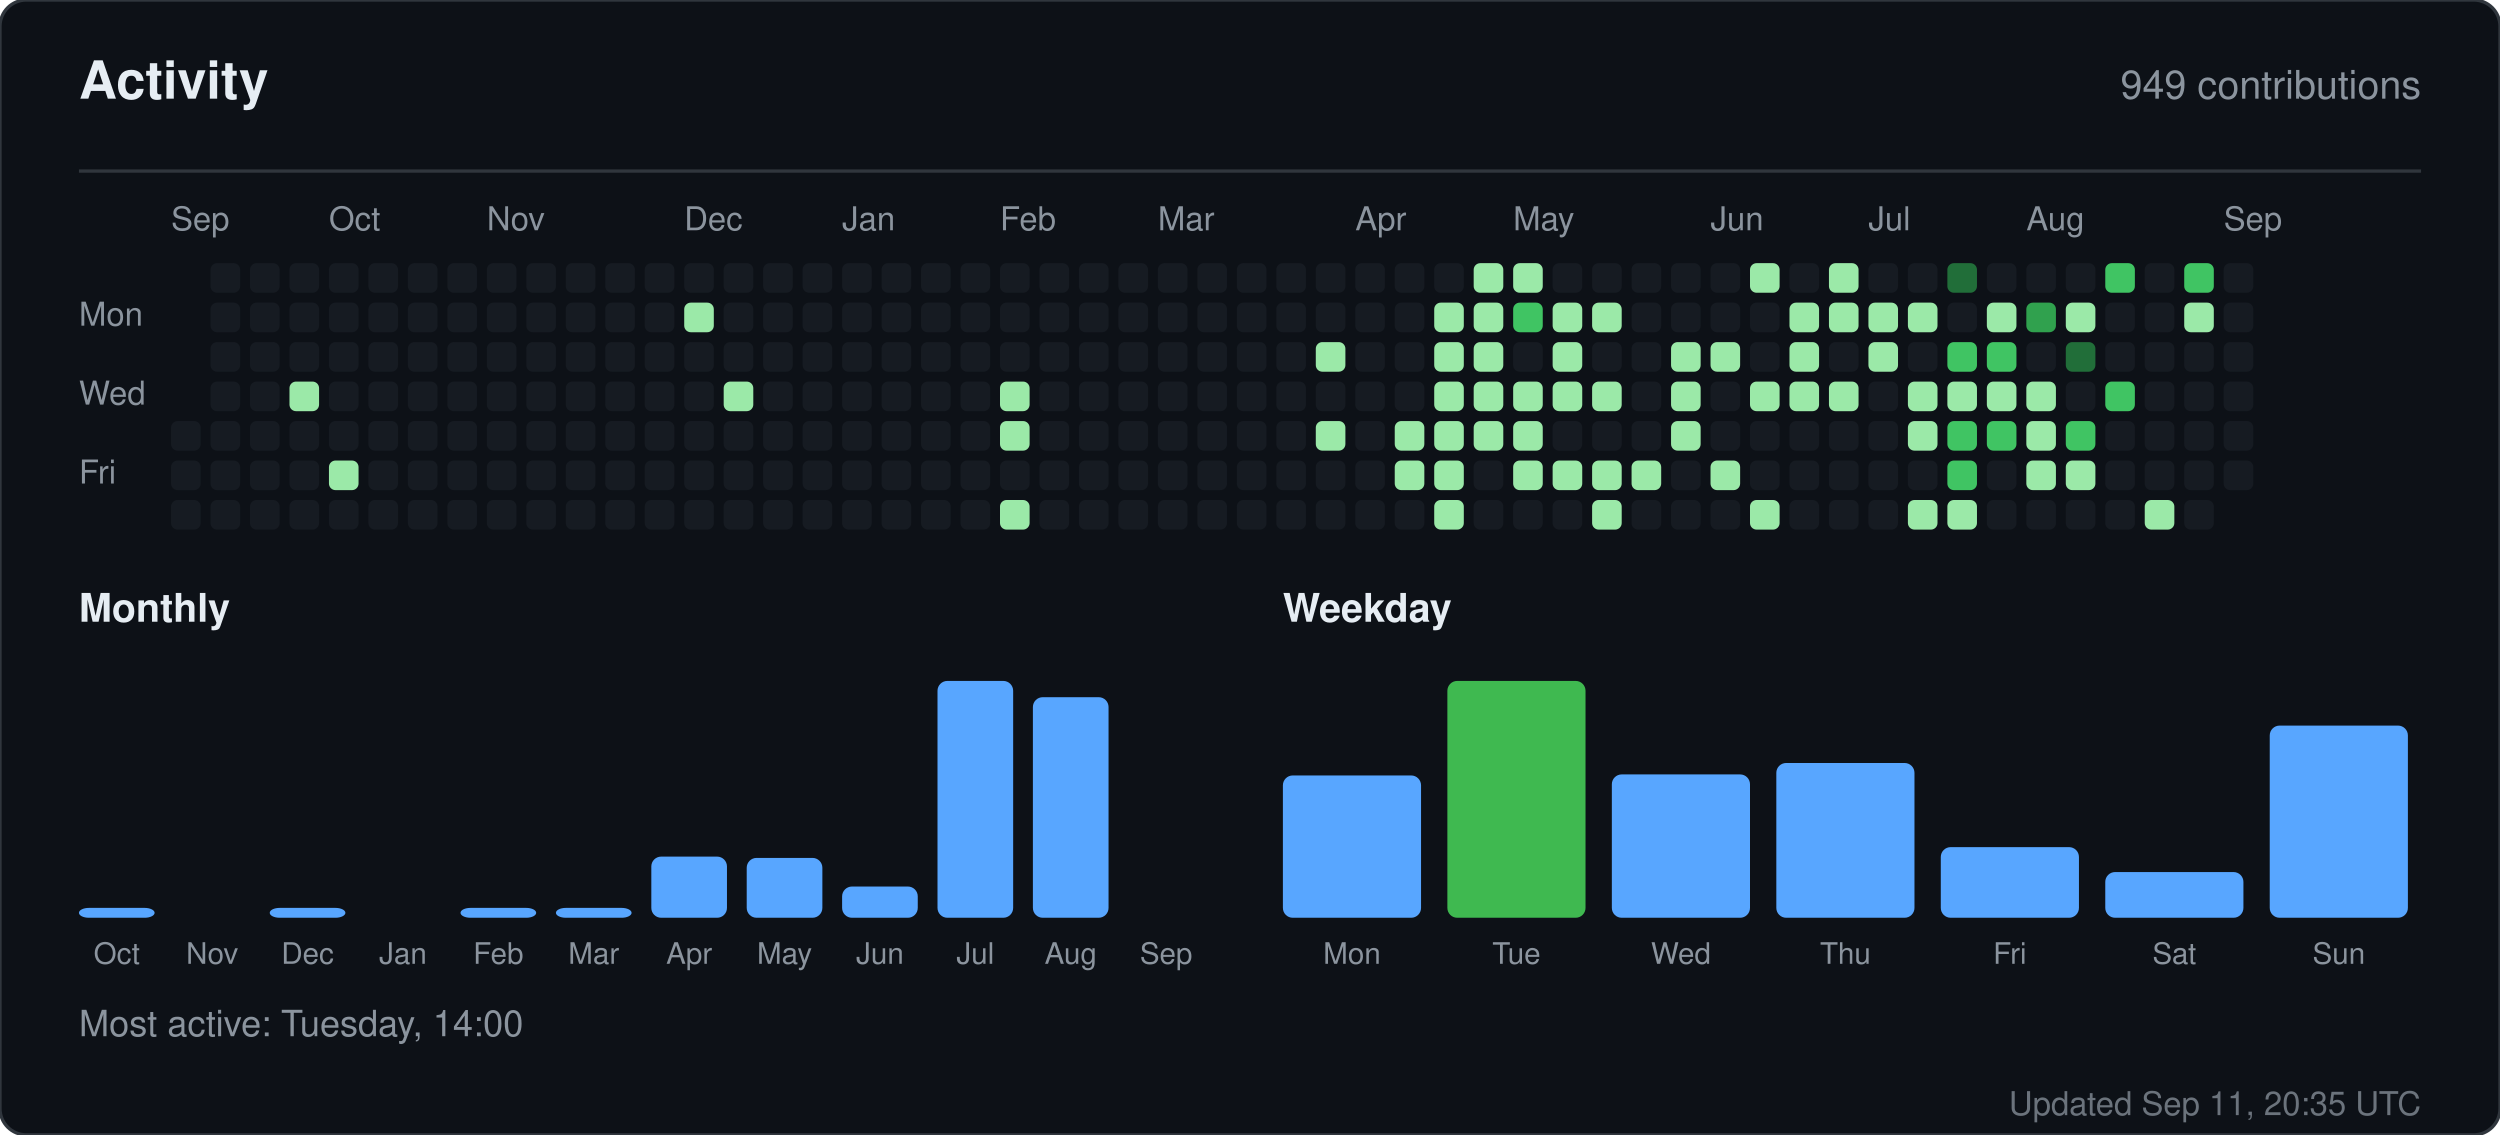
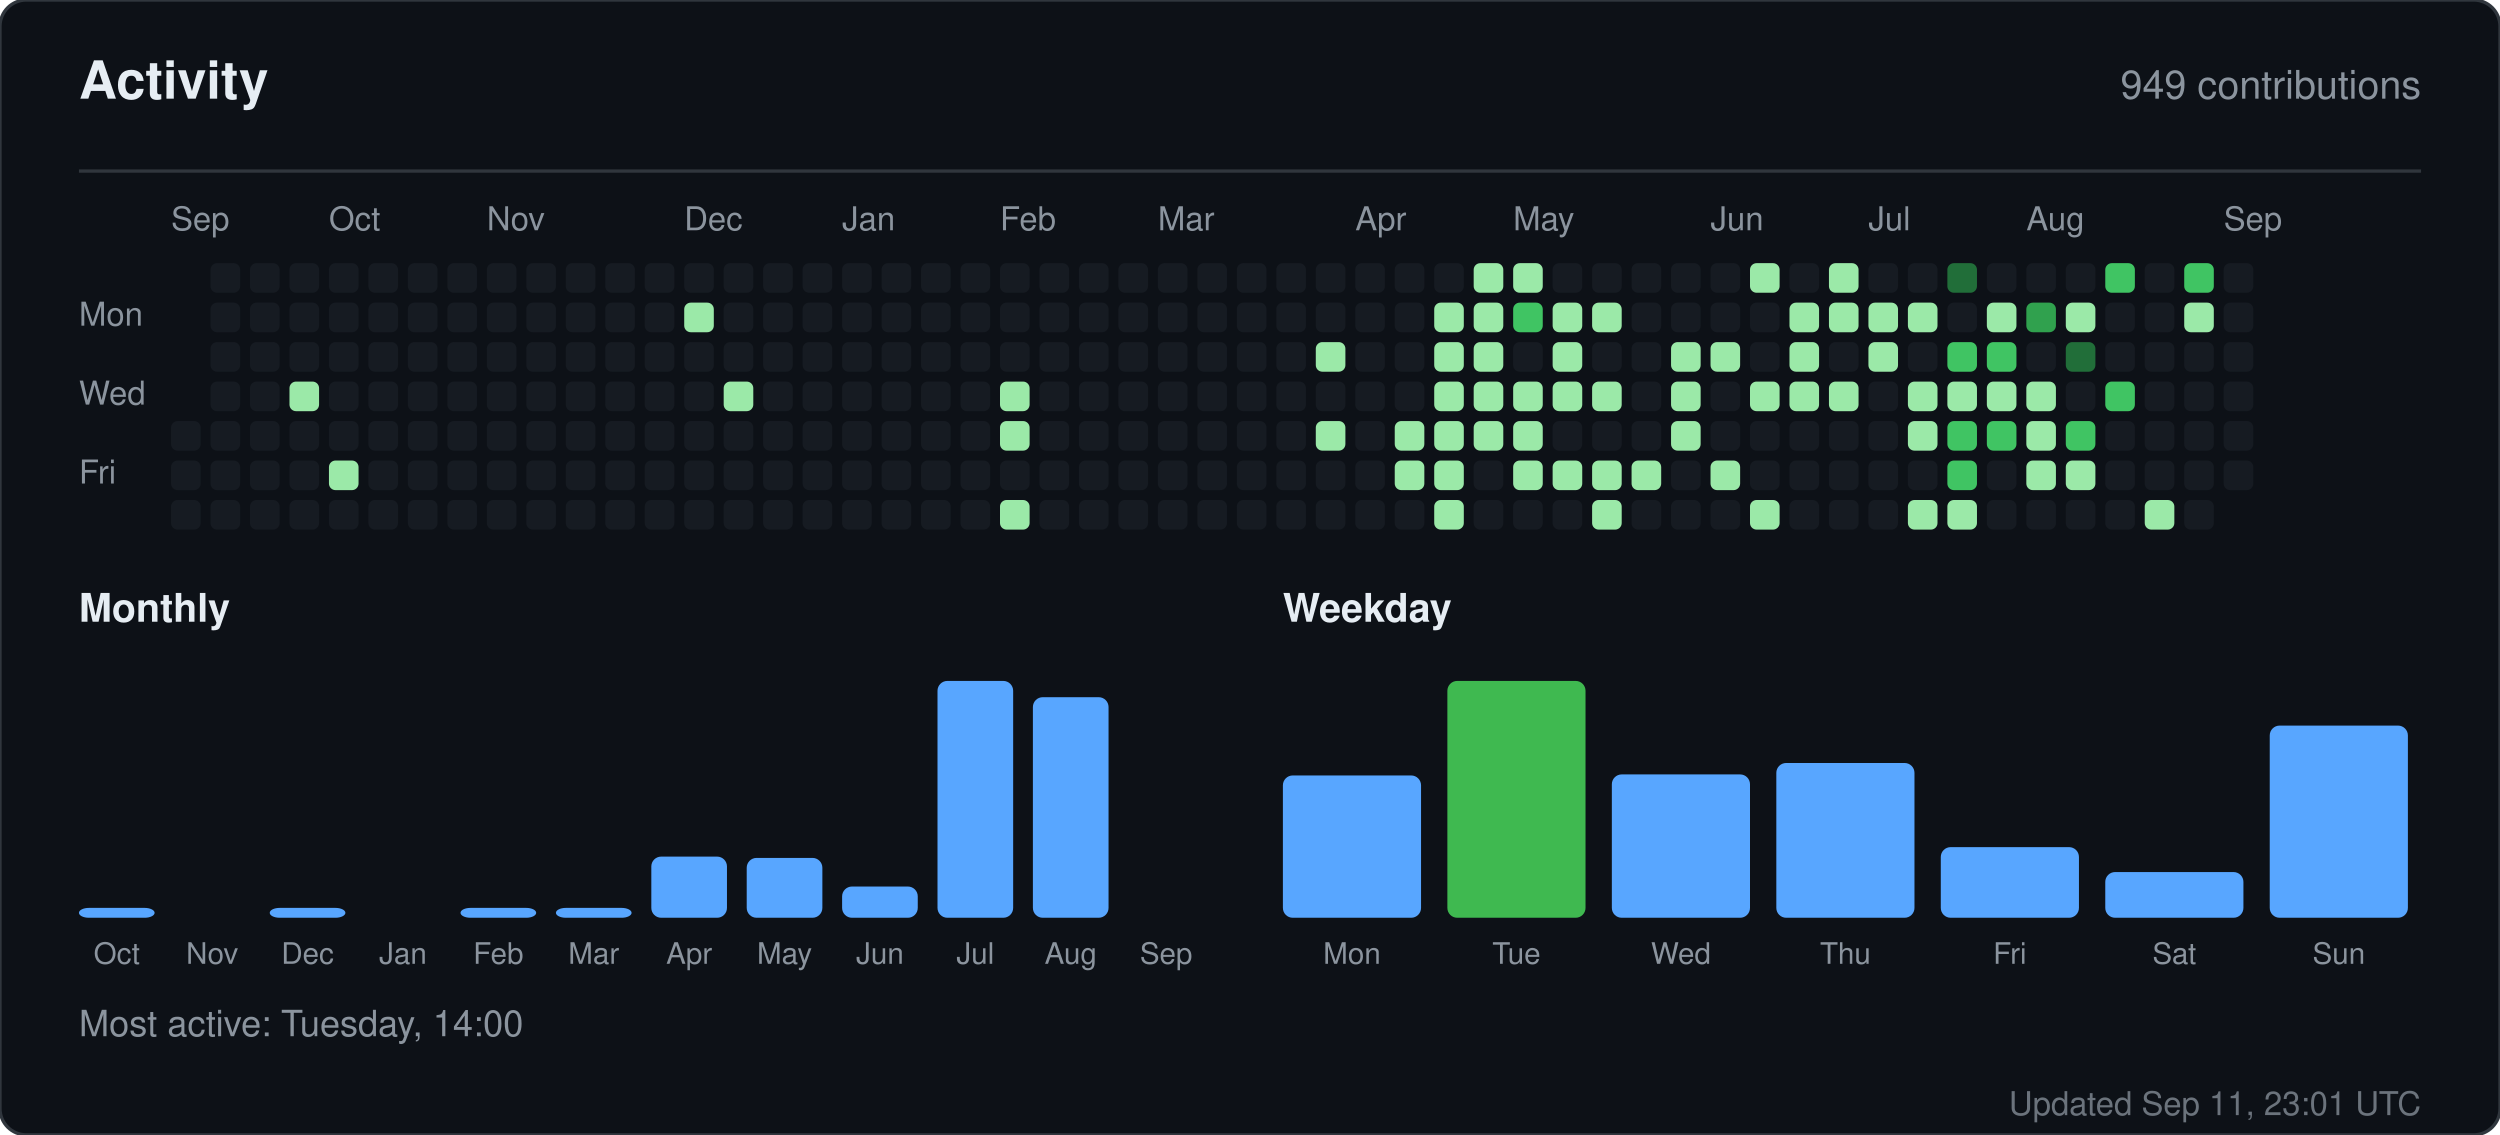
<svg xmlns="http://www.w3.org/2000/svg" width="760" height="345" viewBox="0 0 760 345" role="img" aria-label="Activity for sandiirawan12">
  <rect width="760" height="345" rx="8" fill="#0d1117" stroke="#30363d" />
  <g font-family="-apple-system, BlinkMacSystemFont, Segoe UI, Helvetica, Arial, sans-serif">
    <text x="24" y="30" fill="#e6edf3" font-size="16" font-weight="700">Activity</text>
    <text x="736" y="30" fill="#8b949e" font-size="12" text-anchor="end">949 contributions</text>
    <line x1="24" y1="52" x2="736" y2="52" stroke="#30363d" />
    <text x="52" y="70" fill="#8b949e" font-size="10">Sep</text>
    <text x="100" y="70" fill="#8b949e" font-size="10">Oct</text>
    <text x="148" y="70" fill="#8b949e" font-size="10">Nov</text>
    <text x="208" y="70" fill="#8b949e" font-size="10">Dec</text>
    <text x="256" y="70" fill="#8b949e" font-size="10">Jan</text>
    <text x="304" y="70" fill="#8b949e" font-size="10">Feb</text>
    <text x="352" y="70" fill="#8b949e" font-size="10">Mar</text>
    <text x="412" y="70" fill="#8b949e" font-size="10">Apr</text>
    <text x="460" y="70" fill="#8b949e" font-size="10">May</text>
    <text x="520" y="70" fill="#8b949e" font-size="10">Jun</text>
    <text x="568" y="70" fill="#8b949e" font-size="10">Jul</text>
    <text x="616" y="70" fill="#8b949e" font-size="10">Aug</text>
    <text x="676" y="70" fill="#8b949e" font-size="10">Sep</text>
    <text x="24" y="99" fill="#8b949e" font-size="10">Mon</text>
    <text x="24" y="123" fill="#8b949e" font-size="10">Wed</text>
    <text x="24" y="147" fill="#8b949e" font-size="10">Fri</text>
    <rect x="52" y="128" width="9" height="9" rx="2" fill="#161b22" />
    <rect x="52" y="140" width="9" height="9" rx="2" fill="#161b22" />
    <rect x="52" y="152" width="9" height="9" rx="2" fill="#161b22" />
    <rect x="64" y="80" width="9" height="9" rx="2" fill="#161b22" />
    <rect x="64" y="92" width="9" height="9" rx="2" fill="#161b22" />
    <rect x="64" y="104" width="9" height="9" rx="2" fill="#161b22" />
    <rect x="64" y="116" width="9" height="9" rx="2" fill="#161b22" />
    <rect x="64" y="128" width="9" height="9" rx="2" fill="#161b22" />
    <rect x="64" y="140" width="9" height="9" rx="2" fill="#161b22" />
    <rect x="64" y="152" width="9" height="9" rx="2" fill="#161b22" />
    <rect x="76" y="80" width="9" height="9" rx="2" fill="#161b22" />
    <rect x="76" y="92" width="9" height="9" rx="2" fill="#161b22" />
    <rect x="76" y="104" width="9" height="9" rx="2" fill="#161b22" />
    <rect x="76" y="116" width="9" height="9" rx="2" fill="#161b22" />
    <rect x="76" y="128" width="9" height="9" rx="2" fill="#161b22" />
    <rect x="76" y="140" width="9" height="9" rx="2" fill="#161b22" />
    <rect x="76" y="152" width="9" height="9" rx="2" fill="#161b22" />
    <rect x="88" y="80" width="9" height="9" rx="2" fill="#161b22" />
    <rect x="88" y="92" width="9" height="9" rx="2" fill="#161b22" />
    <rect x="88" y="104" width="9" height="9" rx="2" fill="#161b22" />
    <rect x="88" y="116" width="9" height="9" rx="2" fill="#9be9a8" />
    <rect x="88" y="128" width="9" height="9" rx="2" fill="#161b22" />
    <rect x="88" y="140" width="9" height="9" rx="2" fill="#161b22" />
    <rect x="88" y="152" width="9" height="9" rx="2" fill="#161b22" />
    <rect x="100" y="80" width="9" height="9" rx="2" fill="#161b22" />
    <rect x="100" y="92" width="9" height="9" rx="2" fill="#161b22" />
    <rect x="100" y="104" width="9" height="9" rx="2" fill="#161b22" />
    <rect x="100" y="116" width="9" height="9" rx="2" fill="#161b22" />
    <rect x="100" y="128" width="9" height="9" rx="2" fill="#161b22" />
    <rect x="100" y="140" width="9" height="9" rx="2" fill="#9be9a8" />
    <rect x="100" y="152" width="9" height="9" rx="2" fill="#161b22" />
    <rect x="112" y="80" width="9" height="9" rx="2" fill="#161b22" />
    <rect x="112" y="92" width="9" height="9" rx="2" fill="#161b22" />
    <rect x="112" y="104" width="9" height="9" rx="2" fill="#161b22" />
    <rect x="112" y="116" width="9" height="9" rx="2" fill="#161b22" />
    <rect x="112" y="128" width="9" height="9" rx="2" fill="#161b22" />
    <rect x="112" y="140" width="9" height="9" rx="2" fill="#161b22" />
    <rect x="112" y="152" width="9" height="9" rx="2" fill="#161b22" />
    <rect x="124" y="80" width="9" height="9" rx="2" fill="#161b22" />
    <rect x="124" y="92" width="9" height="9" rx="2" fill="#161b22" />
    <rect x="124" y="104" width="9" height="9" rx="2" fill="#161b22" />
    <rect x="124" y="116" width="9" height="9" rx="2" fill="#161b22" />
    <rect x="124" y="128" width="9" height="9" rx="2" fill="#161b22" />
    <rect x="124" y="140" width="9" height="9" rx="2" fill="#161b22" />
    <rect x="124" y="152" width="9" height="9" rx="2" fill="#161b22" />
    <rect x="136" y="80" width="9" height="9" rx="2" fill="#161b22" />
    <rect x="136" y="92" width="9" height="9" rx="2" fill="#161b22" />
    <rect x="136" y="104" width="9" height="9" rx="2" fill="#161b22" />
    <rect x="136" y="116" width="9" height="9" rx="2" fill="#161b22" />
    <rect x="136" y="128" width="9" height="9" rx="2" fill="#161b22" />
    <rect x="136" y="140" width="9" height="9" rx="2" fill="#161b22" />
    <rect x="136" y="152" width="9" height="9" rx="2" fill="#161b22" />
    <rect x="148" y="80" width="9" height="9" rx="2" fill="#161b22" />
    <rect x="148" y="92" width="9" height="9" rx="2" fill="#161b22" />
    <rect x="148" y="104" width="9" height="9" rx="2" fill="#161b22" />
    <rect x="148" y="116" width="9" height="9" rx="2" fill="#161b22" />
    <rect x="148" y="128" width="9" height="9" rx="2" fill="#161b22" />
    <rect x="148" y="140" width="9" height="9" rx="2" fill="#161b22" />
    <rect x="148" y="152" width="9" height="9" rx="2" fill="#161b22" />
    <rect x="160" y="80" width="9" height="9" rx="2" fill="#161b22" />
    <rect x="160" y="92" width="9" height="9" rx="2" fill="#161b22" />
    <rect x="160" y="104" width="9" height="9" rx="2" fill="#161b22" />
    <rect x="160" y="116" width="9" height="9" rx="2" fill="#161b22" />
    <rect x="160" y="128" width="9" height="9" rx="2" fill="#161b22" />
    <rect x="160" y="140" width="9" height="9" rx="2" fill="#161b22" />
    <rect x="160" y="152" width="9" height="9" rx="2" fill="#161b22" />
    <rect x="172" y="80" width="9" height="9" rx="2" fill="#161b22" />
    <rect x="172" y="92" width="9" height="9" rx="2" fill="#161b22" />
    <rect x="172" y="104" width="9" height="9" rx="2" fill="#161b22" />
    <rect x="172" y="116" width="9" height="9" rx="2" fill="#161b22" />
    <rect x="172" y="128" width="9" height="9" rx="2" fill="#161b22" />
    <rect x="172" y="140" width="9" height="9" rx="2" fill="#161b22" />
    <rect x="172" y="152" width="9" height="9" rx="2" fill="#161b22" />
    <rect x="184" y="80" width="9" height="9" rx="2" fill="#161b22" />
    <rect x="184" y="92" width="9" height="9" rx="2" fill="#161b22" />
    <rect x="184" y="104" width="9" height="9" rx="2" fill="#161b22" />
    <rect x="184" y="116" width="9" height="9" rx="2" fill="#161b22" />
    <rect x="184" y="128" width="9" height="9" rx="2" fill="#161b22" />
    <rect x="184" y="140" width="9" height="9" rx="2" fill="#161b22" />
    <rect x="184" y="152" width="9" height="9" rx="2" fill="#161b22" />
    <rect x="196" y="80" width="9" height="9" rx="2" fill="#161b22" />
    <rect x="196" y="92" width="9" height="9" rx="2" fill="#161b22" />
    <rect x="196" y="104" width="9" height="9" rx="2" fill="#161b22" />
    <rect x="196" y="116" width="9" height="9" rx="2" fill="#161b22" />
    <rect x="196" y="128" width="9" height="9" rx="2" fill="#161b22" />
    <rect x="196" y="140" width="9" height="9" rx="2" fill="#161b22" />
    <rect x="196" y="152" width="9" height="9" rx="2" fill="#161b22" />
    <rect x="208" y="80" width="9" height="9" rx="2" fill="#161b22" />
    <rect x="208" y="92" width="9" height="9" rx="2" fill="#9be9a8" />
    <rect x="208" y="104" width="9" height="9" rx="2" fill="#161b22" />
    <rect x="208" y="116" width="9" height="9" rx="2" fill="#161b22" />
    <rect x="208" y="128" width="9" height="9" rx="2" fill="#161b22" />
    <rect x="208" y="140" width="9" height="9" rx="2" fill="#161b22" />
    <rect x="208" y="152" width="9" height="9" rx="2" fill="#161b22" />
    <rect x="220" y="80" width="9" height="9" rx="2" fill="#161b22" />
    <rect x="220" y="92" width="9" height="9" rx="2" fill="#161b22" />
    <rect x="220" y="104" width="9" height="9" rx="2" fill="#161b22" />
    <rect x="220" y="116" width="9" height="9" rx="2" fill="#9be9a8" />
    <rect x="220" y="128" width="9" height="9" rx="2" fill="#161b22" />
    <rect x="220" y="140" width="9" height="9" rx="2" fill="#161b22" />
    <rect x="220" y="152" width="9" height="9" rx="2" fill="#161b22" />
    <rect x="232" y="80" width="9" height="9" rx="2" fill="#161b22" />
    <rect x="232" y="92" width="9" height="9" rx="2" fill="#161b22" />
    <rect x="232" y="104" width="9" height="9" rx="2" fill="#161b22" />
    <rect x="232" y="116" width="9" height="9" rx="2" fill="#161b22" />
    <rect x="232" y="128" width="9" height="9" rx="2" fill="#161b22" />
    <rect x="232" y="140" width="9" height="9" rx="2" fill="#161b22" />
    <rect x="232" y="152" width="9" height="9" rx="2" fill="#161b22" />
    <rect x="244" y="80" width="9" height="9" rx="2" fill="#161b22" />
    <rect x="244" y="92" width="9" height="9" rx="2" fill="#161b22" />
    <rect x="244" y="104" width="9" height="9" rx="2" fill="#161b22" />
    <rect x="244" y="116" width="9" height="9" rx="2" fill="#161b22" />
    <rect x="244" y="128" width="9" height="9" rx="2" fill="#161b22" />
    <rect x="244" y="140" width="9" height="9" rx="2" fill="#161b22" />
    <rect x="244" y="152" width="9" height="9" rx="2" fill="#161b22" />
    <rect x="256" y="80" width="9" height="9" rx="2" fill="#161b22" />
    <rect x="256" y="92" width="9" height="9" rx="2" fill="#161b22" />
    <rect x="256" y="104" width="9" height="9" rx="2" fill="#161b22" />
    <rect x="256" y="116" width="9" height="9" rx="2" fill="#161b22" />
    <rect x="256" y="128" width="9" height="9" rx="2" fill="#161b22" />
    <rect x="256" y="140" width="9" height="9" rx="2" fill="#161b22" />
    <rect x="256" y="152" width="9" height="9" rx="2" fill="#161b22" />
    <rect x="268" y="80" width="9" height="9" rx="2" fill="#161b22" />
    <rect x="268" y="92" width="9" height="9" rx="2" fill="#161b22" />
    <rect x="268" y="104" width="9" height="9" rx="2" fill="#161b22" />
    <rect x="268" y="116" width="9" height="9" rx="2" fill="#161b22" />
    <rect x="268" y="128" width="9" height="9" rx="2" fill="#161b22" />
    <rect x="268" y="140" width="9" height="9" rx="2" fill="#161b22" />
    <rect x="268" y="152" width="9" height="9" rx="2" fill="#161b22" />
    <rect x="280" y="80" width="9" height="9" rx="2" fill="#161b22" />
    <rect x="280" y="92" width="9" height="9" rx="2" fill="#161b22" />
    <rect x="280" y="104" width="9" height="9" rx="2" fill="#161b22" />
    <rect x="280" y="116" width="9" height="9" rx="2" fill="#161b22" />
    <rect x="280" y="128" width="9" height="9" rx="2" fill="#161b22" />
    <rect x="280" y="140" width="9" height="9" rx="2" fill="#161b22" />
    <rect x="280" y="152" width="9" height="9" rx="2" fill="#161b22" />
    <rect x="292" y="80" width="9" height="9" rx="2" fill="#161b22" />
    <rect x="292" y="92" width="9" height="9" rx="2" fill="#161b22" />
    <rect x="292" y="104" width="9" height="9" rx="2" fill="#161b22" />
    <rect x="292" y="116" width="9" height="9" rx="2" fill="#161b22" />
    <rect x="292" y="128" width="9" height="9" rx="2" fill="#161b22" />
    <rect x="292" y="140" width="9" height="9" rx="2" fill="#161b22" />
    <rect x="292" y="152" width="9" height="9" rx="2" fill="#161b22" />
    <rect x="304" y="80" width="9" height="9" rx="2" fill="#161b22" />
    <rect x="304" y="92" width="9" height="9" rx="2" fill="#161b22" />
    <rect x="304" y="104" width="9" height="9" rx="2" fill="#161b22" />
    <rect x="304" y="116" width="9" height="9" rx="2" fill="#9be9a8" />
    <rect x="304" y="128" width="9" height="9" rx="2" fill="#9be9a8" />
    <rect x="304" y="140" width="9" height="9" rx="2" fill="#161b22" />
    <rect x="304" y="152" width="9" height="9" rx="2" fill="#9be9a8" />
    <rect x="316" y="80" width="9" height="9" rx="2" fill="#161b22" />
    <rect x="316" y="92" width="9" height="9" rx="2" fill="#161b22" />
    <rect x="316" y="104" width="9" height="9" rx="2" fill="#161b22" />
    <rect x="316" y="116" width="9" height="9" rx="2" fill="#161b22" />
    <rect x="316" y="128" width="9" height="9" rx="2" fill="#161b22" />
    <rect x="316" y="140" width="9" height="9" rx="2" fill="#161b22" />
    <rect x="316" y="152" width="9" height="9" rx="2" fill="#161b22" />
    <rect x="328" y="80" width="9" height="9" rx="2" fill="#161b22" />
    <rect x="328" y="92" width="9" height="9" rx="2" fill="#161b22" />
    <rect x="328" y="104" width="9" height="9" rx="2" fill="#161b22" />
    <rect x="328" y="116" width="9" height="9" rx="2" fill="#161b22" />
    <rect x="328" y="128" width="9" height="9" rx="2" fill="#161b22" />
    <rect x="328" y="140" width="9" height="9" rx="2" fill="#161b22" />
    <rect x="328" y="152" width="9" height="9" rx="2" fill="#161b22" />
    <rect x="340" y="80" width="9" height="9" rx="2" fill="#161b22" />
    <rect x="340" y="92" width="9" height="9" rx="2" fill="#161b22" />
    <rect x="340" y="104" width="9" height="9" rx="2" fill="#161b22" />
    <rect x="340" y="116" width="9" height="9" rx="2" fill="#161b22" />
    <rect x="340" y="128" width="9" height="9" rx="2" fill="#161b22" />
    <rect x="340" y="140" width="9" height="9" rx="2" fill="#161b22" />
    <rect x="340" y="152" width="9" height="9" rx="2" fill="#161b22" />
    <rect x="352" y="80" width="9" height="9" rx="2" fill="#161b22" />
    <rect x="352" y="92" width="9" height="9" rx="2" fill="#161b22" />
    <rect x="352" y="104" width="9" height="9" rx="2" fill="#161b22" />
    <rect x="352" y="116" width="9" height="9" rx="2" fill="#161b22" />
    <rect x="352" y="128" width="9" height="9" rx="2" fill="#161b22" />
    <rect x="352" y="140" width="9" height="9" rx="2" fill="#161b22" />
    <rect x="352" y="152" width="9" height="9" rx="2" fill="#161b22" />
    <rect x="364" y="80" width="9" height="9" rx="2" fill="#161b22" />
    <rect x="364" y="92" width="9" height="9" rx="2" fill="#161b22" />
    <rect x="364" y="104" width="9" height="9" rx="2" fill="#161b22" />
    <rect x="364" y="116" width="9" height="9" rx="2" fill="#161b22" />
    <rect x="364" y="128" width="9" height="9" rx="2" fill="#161b22" />
    <rect x="364" y="140" width="9" height="9" rx="2" fill="#161b22" />
    <rect x="364" y="152" width="9" height="9" rx="2" fill="#161b22" />
    <rect x="376" y="80" width="9" height="9" rx="2" fill="#161b22" />
    <rect x="376" y="92" width="9" height="9" rx="2" fill="#161b22" />
    <rect x="376" y="104" width="9" height="9" rx="2" fill="#161b22" />
    <rect x="376" y="116" width="9" height="9" rx="2" fill="#161b22" />
    <rect x="376" y="128" width="9" height="9" rx="2" fill="#161b22" />
    <rect x="376" y="140" width="9" height="9" rx="2" fill="#161b22" />
    <rect x="376" y="152" width="9" height="9" rx="2" fill="#161b22" />
    <rect x="388" y="80" width="9" height="9" rx="2" fill="#161b22" />
    <rect x="388" y="92" width="9" height="9" rx="2" fill="#161b22" />
    <rect x="388" y="104" width="9" height="9" rx="2" fill="#161b22" />
    <rect x="388" y="116" width="9" height="9" rx="2" fill="#161b22" />
    <rect x="388" y="128" width="9" height="9" rx="2" fill="#161b22" />
    <rect x="388" y="140" width="9" height="9" rx="2" fill="#161b22" />
    <rect x="388" y="152" width="9" height="9" rx="2" fill="#161b22" />
    <rect x="400" y="80" width="9" height="9" rx="2" fill="#161b22" />
    <rect x="400" y="92" width="9" height="9" rx="2" fill="#161b22" />
    <rect x="400" y="104" width="9" height="9" rx="2" fill="#9be9a8" />
    <rect x="400" y="116" width="9" height="9" rx="2" fill="#161b22" />
    <rect x="400" y="128" width="9" height="9" rx="2" fill="#9be9a8" />
    <rect x="400" y="140" width="9" height="9" rx="2" fill="#161b22" />
    <rect x="400" y="152" width="9" height="9" rx="2" fill="#161b22" />
    <rect x="412" y="80" width="9" height="9" rx="2" fill="#161b22" />
    <rect x="412" y="92" width="9" height="9" rx="2" fill="#161b22" />
    <rect x="412" y="104" width="9" height="9" rx="2" fill="#161b22" />
    <rect x="412" y="116" width="9" height="9" rx="2" fill="#161b22" />
    <rect x="412" y="128" width="9" height="9" rx="2" fill="#161b22" />
    <rect x="412" y="140" width="9" height="9" rx="2" fill="#161b22" />
    <rect x="412" y="152" width="9" height="9" rx="2" fill="#161b22" />
    <rect x="424" y="80" width="9" height="9" rx="2" fill="#161b22" />
    <rect x="424" y="92" width="9" height="9" rx="2" fill="#161b22" />
    <rect x="424" y="104" width="9" height="9" rx="2" fill="#161b22" />
    <rect x="424" y="116" width="9" height="9" rx="2" fill="#161b22" />
    <rect x="424" y="128" width="9" height="9" rx="2" fill="#9be9a8" />
    <rect x="424" y="140" width="9" height="9" rx="2" fill="#9be9a8" />
    <rect x="424" y="152" width="9" height="9" rx="2" fill="#161b22" />
    <rect x="436" y="80" width="9" height="9" rx="2" fill="#161b22" />
    <rect x="436" y="92" width="9" height="9" rx="2" fill="#9be9a8" />
    <rect x="436" y="104" width="9" height="9" rx="2" fill="#9be9a8" />
    <rect x="436" y="116" width="9" height="9" rx="2" fill="#9be9a8" />
    <rect x="436" y="128" width="9" height="9" rx="2" fill="#9be9a8" />
    <rect x="436" y="140" width="9" height="9" rx="2" fill="#9be9a8" />
    <rect x="436" y="152" width="9" height="9" rx="2" fill="#9be9a8" />
    <rect x="448" y="80" width="9" height="9" rx="2" fill="#9be9a8" />
    <rect x="448" y="92" width="9" height="9" rx="2" fill="#9be9a8" />
    <rect x="448" y="104" width="9" height="9" rx="2" fill="#9be9a8" />
    <rect x="448" y="116" width="9" height="9" rx="2" fill="#9be9a8" />
    <rect x="448" y="128" width="9" height="9" rx="2" fill="#9be9a8" />
    <rect x="448" y="140" width="9" height="9" rx="2" fill="#161b22" />
    <rect x="448" y="152" width="9" height="9" rx="2" fill="#161b22" />
    <rect x="460" y="80" width="9" height="9" rx="2" fill="#9be9a8" />
    <rect x="460" y="92" width="9" height="9" rx="2" fill="#40c463" />
    <rect x="460" y="104" width="9" height="9" rx="2" fill="#161b22" />
    <rect x="460" y="116" width="9" height="9" rx="2" fill="#9be9a8" />
    <rect x="460" y="128" width="9" height="9" rx="2" fill="#9be9a8" />
    <rect x="460" y="140" width="9" height="9" rx="2" fill="#9be9a8" />
    <rect x="460" y="152" width="9" height="9" rx="2" fill="#161b22" />
    <rect x="472" y="80" width="9" height="9" rx="2" fill="#161b22" />
    <rect x="472" y="92" width="9" height="9" rx="2" fill="#9be9a8" />
    <rect x="472" y="104" width="9" height="9" rx="2" fill="#9be9a8" />
    <rect x="472" y="116" width="9" height="9" rx="2" fill="#9be9a8" />
    <rect x="472" y="128" width="9" height="9" rx="2" fill="#161b22" />
    <rect x="472" y="140" width="9" height="9" rx="2" fill="#9be9a8" />
    <rect x="472" y="152" width="9" height="9" rx="2" fill="#161b22" />
    <rect x="484" y="80" width="9" height="9" rx="2" fill="#161b22" />
    <rect x="484" y="92" width="9" height="9" rx="2" fill="#9be9a8" />
    <rect x="484" y="104" width="9" height="9" rx="2" fill="#161b22" />
    <rect x="484" y="116" width="9" height="9" rx="2" fill="#9be9a8" />
    <rect x="484" y="128" width="9" height="9" rx="2" fill="#161b22" />
    <rect x="484" y="140" width="9" height="9" rx="2" fill="#9be9a8" />
    <rect x="484" y="152" width="9" height="9" rx="2" fill="#9be9a8" />
    <rect x="496" y="80" width="9" height="9" rx="2" fill="#161b22" />
    <rect x="496" y="92" width="9" height="9" rx="2" fill="#161b22" />
    <rect x="496" y="104" width="9" height="9" rx="2" fill="#161b22" />
    <rect x="496" y="116" width="9" height="9" rx="2" fill="#161b22" />
    <rect x="496" y="128" width="9" height="9" rx="2" fill="#161b22" />
    <rect x="496" y="140" width="9" height="9" rx="2" fill="#9be9a8" />
    <rect x="496" y="152" width="9" height="9" rx="2" fill="#161b22" />
    <rect x="508" y="80" width="9" height="9" rx="2" fill="#161b22" />
    <rect x="508" y="92" width="9" height="9" rx="2" fill="#161b22" />
    <rect x="508" y="104" width="9" height="9" rx="2" fill="#9be9a8" />
    <rect x="508" y="116" width="9" height="9" rx="2" fill="#9be9a8" />
    <rect x="508" y="128" width="9" height="9" rx="2" fill="#9be9a8" />
    <rect x="508" y="140" width="9" height="9" rx="2" fill="#161b22" />
    <rect x="508" y="152" width="9" height="9" rx="2" fill="#161b22" />
    <rect x="520" y="80" width="9" height="9" rx="2" fill="#161b22" />
    <rect x="520" y="92" width="9" height="9" rx="2" fill="#161b22" />
    <rect x="520" y="104" width="9" height="9" rx="2" fill="#9be9a8" />
    <rect x="520" y="116" width="9" height="9" rx="2" fill="#161b22" />
    <rect x="520" y="128" width="9" height="9" rx="2" fill="#161b22" />
    <rect x="520" y="140" width="9" height="9" rx="2" fill="#9be9a8" />
    <rect x="520" y="152" width="9" height="9" rx="2" fill="#161b22" />
    <rect x="532" y="80" width="9" height="9" rx="2" fill="#9be9a8" />
    <rect x="532" y="92" width="9" height="9" rx="2" fill="#161b22" />
    <rect x="532" y="104" width="9" height="9" rx="2" fill="#161b22" />
    <rect x="532" y="116" width="9" height="9" rx="2" fill="#9be9a8" />
    <rect x="532" y="128" width="9" height="9" rx="2" fill="#161b22" />
    <rect x="532" y="140" width="9" height="9" rx="2" fill="#161b22" />
    <rect x="532" y="152" width="9" height="9" rx="2" fill="#9be9a8" />
    <rect x="544" y="80" width="9" height="9" rx="2" fill="#161b22" />
    <rect x="544" y="92" width="9" height="9" rx="2" fill="#9be9a8" />
    <rect x="544" y="104" width="9" height="9" rx="2" fill="#9be9a8" />
    <rect x="544" y="116" width="9" height="9" rx="2" fill="#9be9a8" />
    <rect x="544" y="128" width="9" height="9" rx="2" fill="#161b22" />
    <rect x="544" y="140" width="9" height="9" rx="2" fill="#161b22" />
    <rect x="544" y="152" width="9" height="9" rx="2" fill="#161b22" />
    <rect x="556" y="80" width="9" height="9" rx="2" fill="#9be9a8" />
    <rect x="556" y="92" width="9" height="9" rx="2" fill="#9be9a8" />
    <rect x="556" y="104" width="9" height="9" rx="2" fill="#161b22" />
    <rect x="556" y="116" width="9" height="9" rx="2" fill="#9be9a8" />
    <rect x="556" y="128" width="9" height="9" rx="2" fill="#161b22" />
    <rect x="556" y="140" width="9" height="9" rx="2" fill="#161b22" />
    <rect x="556" y="152" width="9" height="9" rx="2" fill="#161b22" />
    <rect x="568" y="80" width="9" height="9" rx="2" fill="#161b22" />
    <rect x="568" y="92" width="9" height="9" rx="2" fill="#9be9a8" />
    <rect x="568" y="104" width="9" height="9" rx="2" fill="#9be9a8" />
    <rect x="568" y="116" width="9" height="9" rx="2" fill="#161b22" />
    <rect x="568" y="128" width="9" height="9" rx="2" fill="#161b22" />
    <rect x="568" y="140" width="9" height="9" rx="2" fill="#161b22" />
    <rect x="568" y="152" width="9" height="9" rx="2" fill="#161b22" />
    <rect x="580" y="80" width="9" height="9" rx="2" fill="#161b22" />
    <rect x="580" y="92" width="9" height="9" rx="2" fill="#9be9a8" />
    <rect x="580" y="104" width="9" height="9" rx="2" fill="#161b22" />
    <rect x="580" y="116" width="9" height="9" rx="2" fill="#9be9a8" />
    <rect x="580" y="128" width="9" height="9" rx="2" fill="#9be9a8" />
    <rect x="580" y="140" width="9" height="9" rx="2" fill="#161b22" />
    <rect x="580" y="152" width="9" height="9" rx="2" fill="#9be9a8" />
    <rect x="592" y="80" width="9" height="9" rx="2" fill="#216e39" />
    <rect x="592" y="92" width="9" height="9" rx="2" fill="#161b22" />
    <rect x="592" y="104" width="9" height="9" rx="2" fill="#40c463" />
    <rect x="592" y="116" width="9" height="9" rx="2" fill="#9be9a8" />
    <rect x="592" y="128" width="9" height="9" rx="2" fill="#40c463" />
    <rect x="592" y="140" width="9" height="9" rx="2" fill="#40c463" />
    <rect x="592" y="152" width="9" height="9" rx="2" fill="#9be9a8" />
    <rect x="604" y="80" width="9" height="9" rx="2" fill="#161b22" />
    <rect x="604" y="92" width="9" height="9" rx="2" fill="#9be9a8" />
    <rect x="604" y="104" width="9" height="9" rx="2" fill="#40c463" />
    <rect x="604" y="116" width="9" height="9" rx="2" fill="#9be9a8" />
    <rect x="604" y="128" width="9" height="9" rx="2" fill="#40c463" />
    <rect x="604" y="140" width="9" height="9" rx="2" fill="#161b22" />
    <rect x="604" y="152" width="9" height="9" rx="2" fill="#161b22" />
    <rect x="616" y="80" width="9" height="9" rx="2" fill="#161b22" />
    <rect x="616" y="92" width="9" height="9" rx="2" fill="#30a14e" />
    <rect x="616" y="104" width="9" height="9" rx="2" fill="#161b22" />
    <rect x="616" y="116" width="9" height="9" rx="2" fill="#9be9a8" />
    <rect x="616" y="128" width="9" height="9" rx="2" fill="#9be9a8" />
    <rect x="616" y="140" width="9" height="9" rx="2" fill="#9be9a8" />
    <rect x="616" y="152" width="9" height="9" rx="2" fill="#161b22" />
    <rect x="628" y="80" width="9" height="9" rx="2" fill="#161b22" />
    <rect x="628" y="92" width="9" height="9" rx="2" fill="#9be9a8" />
    <rect x="628" y="104" width="9" height="9" rx="2" fill="#216e39" />
    <rect x="628" y="116" width="9" height="9" rx="2" fill="#161b22" />
    <rect x="628" y="128" width="9" height="9" rx="2" fill="#40c463" />
    <rect x="628" y="140" width="9" height="9" rx="2" fill="#9be9a8" />
    <rect x="628" y="152" width="9" height="9" rx="2" fill="#161b22" />
    <rect x="640" y="80" width="9" height="9" rx="2" fill="#40c463" />
    <rect x="640" y="92" width="9" height="9" rx="2" fill="#161b22" />
    <rect x="640" y="104" width="9" height="9" rx="2" fill="#161b22" />
    <rect x="640" y="116" width="9" height="9" rx="2" fill="#40c463" />
    <rect x="640" y="128" width="9" height="9" rx="2" fill="#161b22" />
    <rect x="640" y="140" width="9" height="9" rx="2" fill="#161b22" />
    <rect x="640" y="152" width="9" height="9" rx="2" fill="#161b22" />
    <rect x="652" y="80" width="9" height="9" rx="2" fill="#161b22" />
    <rect x="652" y="92" width="9" height="9" rx="2" fill="#161b22" />
    <rect x="652" y="104" width="9" height="9" rx="2" fill="#161b22" />
    <rect x="652" y="116" width="9" height="9" rx="2" fill="#161b22" />
    <rect x="652" y="128" width="9" height="9" rx="2" fill="#161b22" />
    <rect x="652" y="140" width="9" height="9" rx="2" fill="#161b22" />
    <rect x="652" y="152" width="9" height="9" rx="2" fill="#9be9a8" />
    <rect x="664" y="80" width="9" height="9" rx="2" fill="#40c463" />
    <rect x="664" y="92" width="9" height="9" rx="2" fill="#9be9a8" />
    <rect x="664" y="104" width="9" height="9" rx="2" fill="#161b22" />
    <rect x="664" y="116" width="9" height="9" rx="2" fill="#161b22" />
    <rect x="664" y="128" width="9" height="9" rx="2" fill="#161b22" />
    <rect x="664" y="140" width="9" height="9" rx="2" fill="#161b22" />
    <rect x="664" y="152" width="9" height="9" rx="2" fill="#161b22" />
    <rect x="676" y="80" width="9" height="9" rx="2" fill="#161b22" />
    <rect x="676" y="92" width="9" height="9" rx="2" fill="#161b22" />
    <rect x="676" y="104" width="9" height="9" rx="2" fill="#161b22" />
    <rect x="676" y="116" width="9" height="9" rx="2" fill="#161b22" />
    <rect x="676" y="128" width="9" height="9" rx="2" fill="#161b22" />
    <rect x="676" y="140" width="9" height="9" rx="2" fill="#161b22" />
    <text x="24" y="189" fill="#e6edf3" font-size="12" font-weight="600">Monthly</text>
    <text x="390" y="189" fill="#e6edf3" font-size="12" font-weight="600">Weekday</text>
    <rect x="24" y="276" width="23" height="3" rx="3" fill="#58a6ff" />
    <text x="35.5" y="293" fill="#8b949e" font-size="9" text-anchor="middle">Oct</text>
    <rect x="53" y="279" width="23" height="0" rx="3" fill="#58a6ff" />
    <text x="64.5" y="293" fill="#8b949e" font-size="9" text-anchor="middle">Nov</text>
    <rect x="82" y="276" width="23" height="3" rx="3" fill="#58a6ff" />
    <text x="93.5" y="293" fill="#8b949e" font-size="9" text-anchor="middle">Dec</text>
    <rect x="111" y="279" width="23" height="0" rx="3" fill="#58a6ff" />
    <text x="122.5" y="293" fill="#8b949e" font-size="9" text-anchor="middle">Jan</text>
    <rect x="140" y="276" width="23" height="3" rx="3" fill="#58a6ff" />
    <text x="151.5" y="293" fill="#8b949e" font-size="9" text-anchor="middle">Feb</text>
    <rect x="169" y="276" width="23" height="3" rx="3" fill="#58a6ff" />
    <text x="180.5" y="293" fill="#8b949e" font-size="9" text-anchor="middle">Mar</text>
    <rect x="198" y="260.407" width="23" height="18.593" rx="3" fill="#58a6ff" />
    <text x="209.5" y="293" fill="#8b949e" font-size="9" text-anchor="middle">Apr</text>
    <rect x="227" y="260.802" width="23" height="18.198" rx="3" fill="#58a6ff" />
    <text x="238.5" y="293" fill="#8b949e" font-size="9" text-anchor="middle">May</text>
    <rect x="256" y="269.505" width="23" height="9.495" rx="3" fill="#58a6ff" />
    <text x="267.5" y="293" fill="#8b949e" font-size="9" text-anchor="middle">Jun</text>
    <rect x="285" y="207" width="23" height="72" rx="3" fill="#58a6ff" />
    <text x="296.5" y="293" fill="#8b949e" font-size="9" text-anchor="middle">Jul</text>
    <rect x="314" y="211.945" width="23" height="67.055" rx="3" fill="#58a6ff" />
    <text x="325.5" y="293" fill="#8b949e" font-size="9" text-anchor="middle">Aug</text>
    <rect x="343" y="279" width="23" height="0" rx="3" fill="#58a6ff" />
    <text x="354.5" y="293" fill="#8b949e" font-size="9" text-anchor="middle">Sep</text>
    <rect x="390" y="235.737" width="42" height="43.263" rx="3" fill="#58a6ff" />
    <text x="411" y="293" fill="#8b949e" font-size="9" text-anchor="middle">Mon</text>
    <rect x="440" y="207" width="42" height="72" rx="3" fill="#3fb950" />
    <text x="461" y="293" fill="#8b949e" font-size="9" text-anchor="middle">Tue</text>
    <rect x="490" y="235.421" width="42" height="43.579" rx="3" fill="#58a6ff" />
    <text x="511" y="293" fill="#8b949e" font-size="9" text-anchor="middle">Wed</text>
    <rect x="540" y="231.947" width="42" height="47.053" rx="3" fill="#58a6ff" />
    <text x="561" y="293" fill="#8b949e" font-size="9" text-anchor="middle">Thu</text>
    <rect x="590" y="257.526" width="42" height="21.474" rx="3" fill="#58a6ff" />
    <text x="611" y="293" fill="#8b949e" font-size="9" text-anchor="middle">Fri</text>
    <rect x="640" y="265.105" width="42" height="13.895" rx="3" fill="#58a6ff" />
    <text x="661" y="293" fill="#8b949e" font-size="9" text-anchor="middle">Sat</text>
    <rect x="690" y="220.579" width="42" height="58.421" rx="3" fill="#58a6ff" />
    <text x="711" y="293" fill="#8b949e" font-size="9" text-anchor="middle">Sun</text>
    <text x="24" y="315" fill="#8b949e" font-size="11">Most active: Tuesday, 14:00</text>
-     <text x="736" y="339" fill="#8b949e" font-size="10" text-anchor="end" opacity="0.75">Updated Sep 11, 20:35 UTC</text>
+     <text x="736" y="339" fill="#8b949e" font-size="10" text-anchor="end" opacity="0.75">Updated Sep 11, 23:01 UTC</text>
  </g>
</svg>
